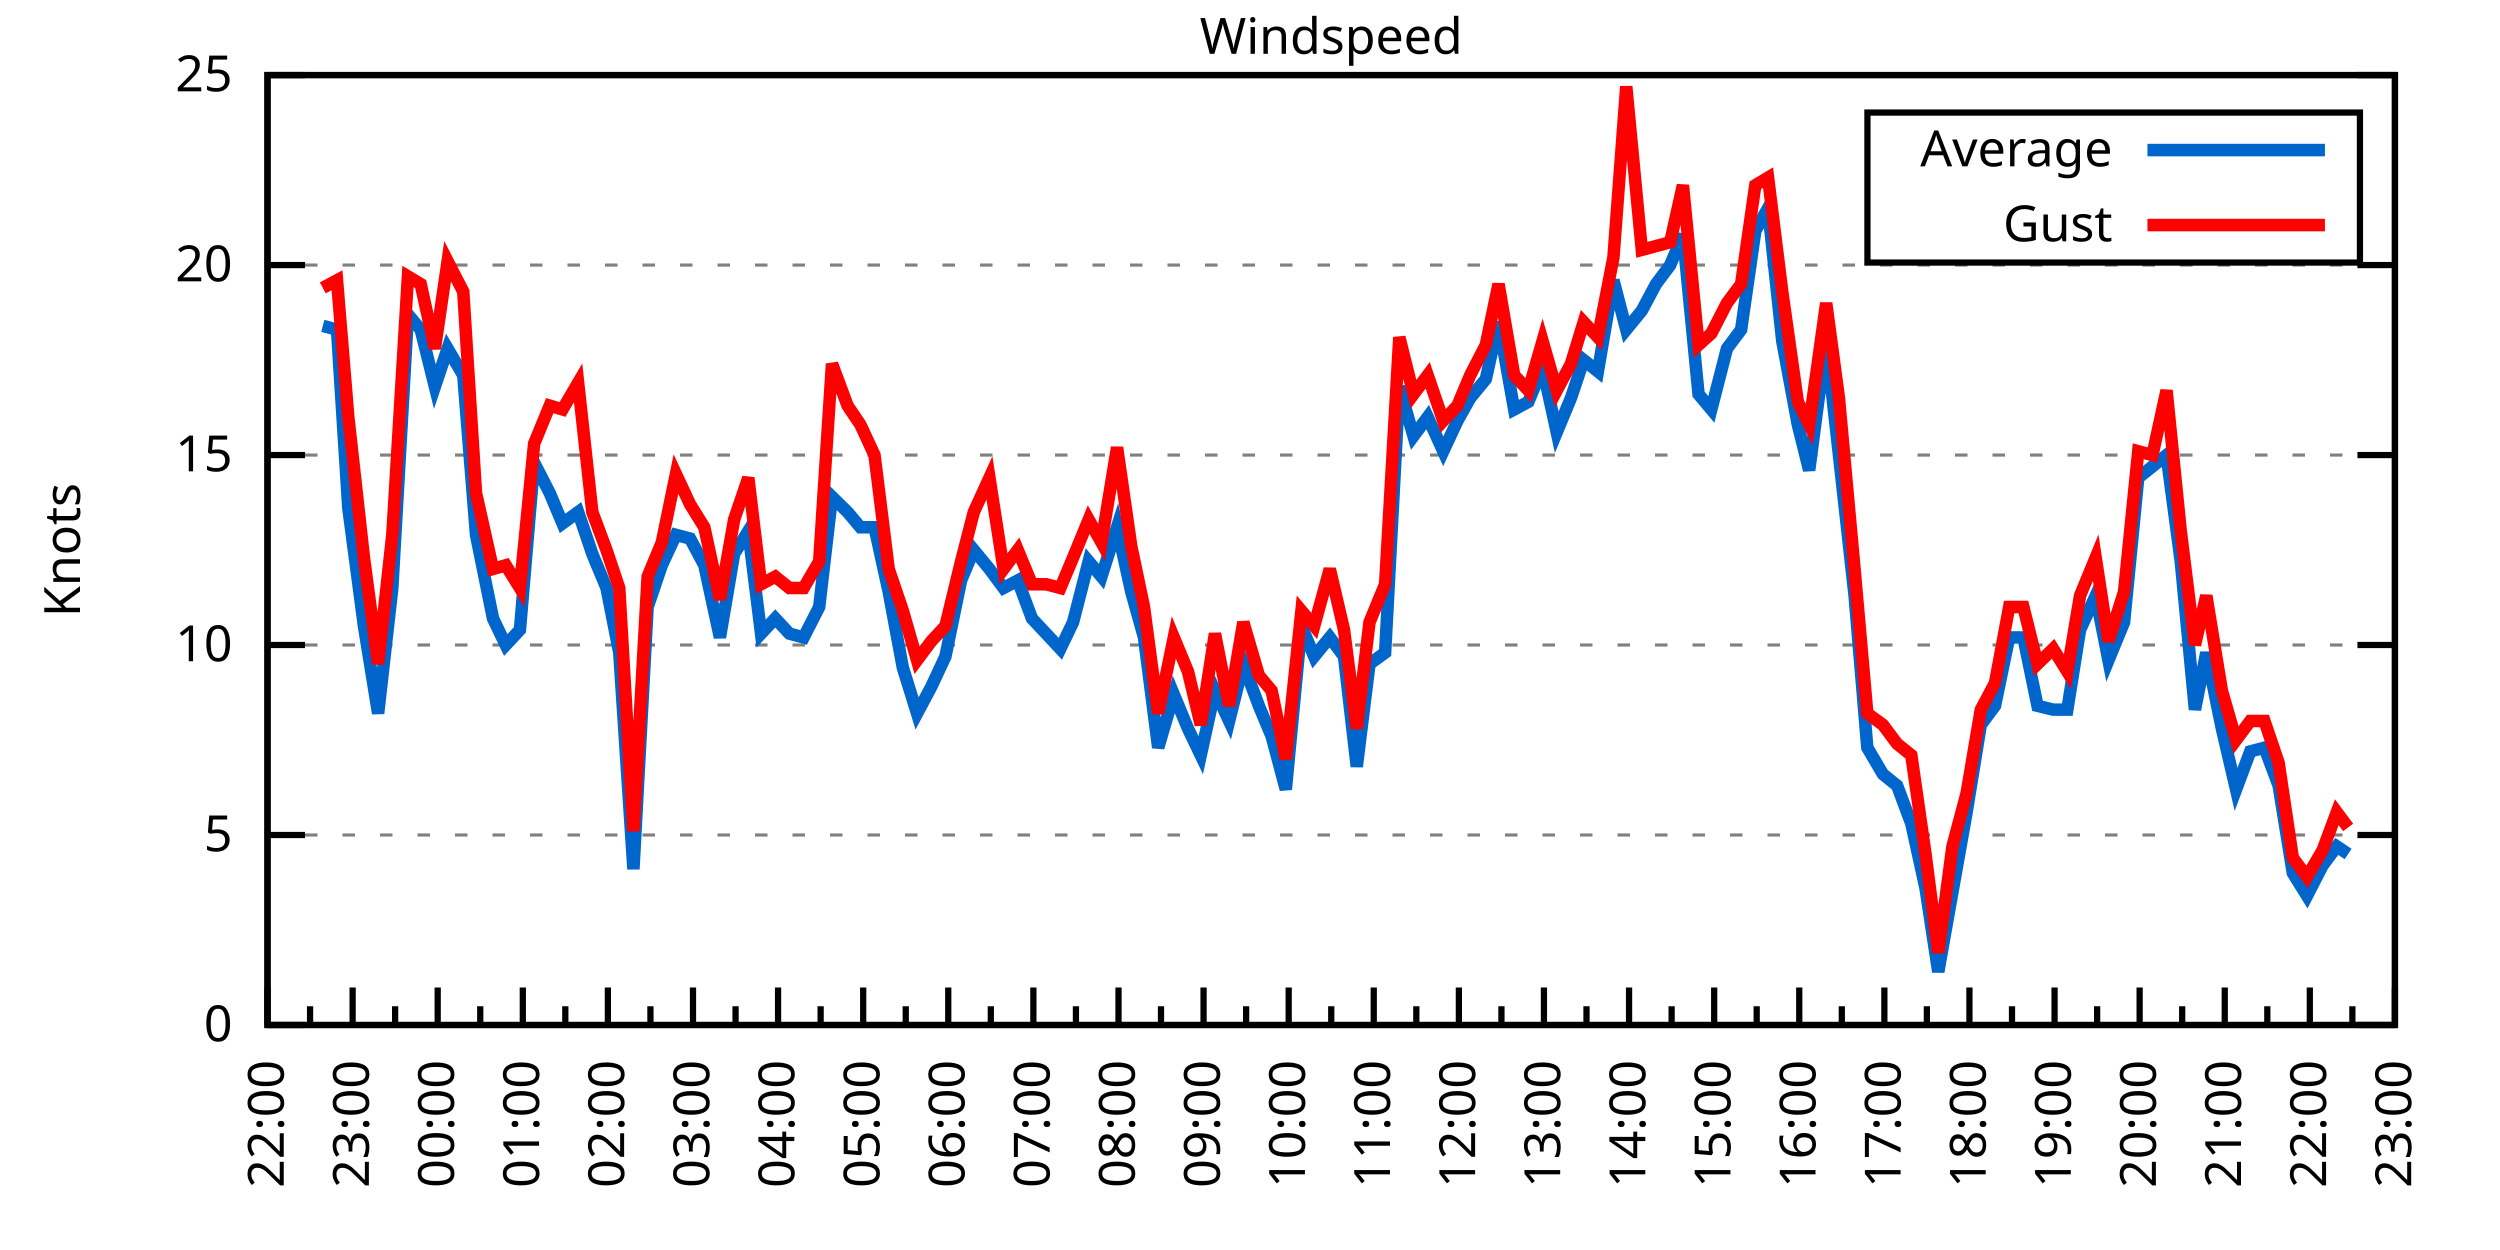
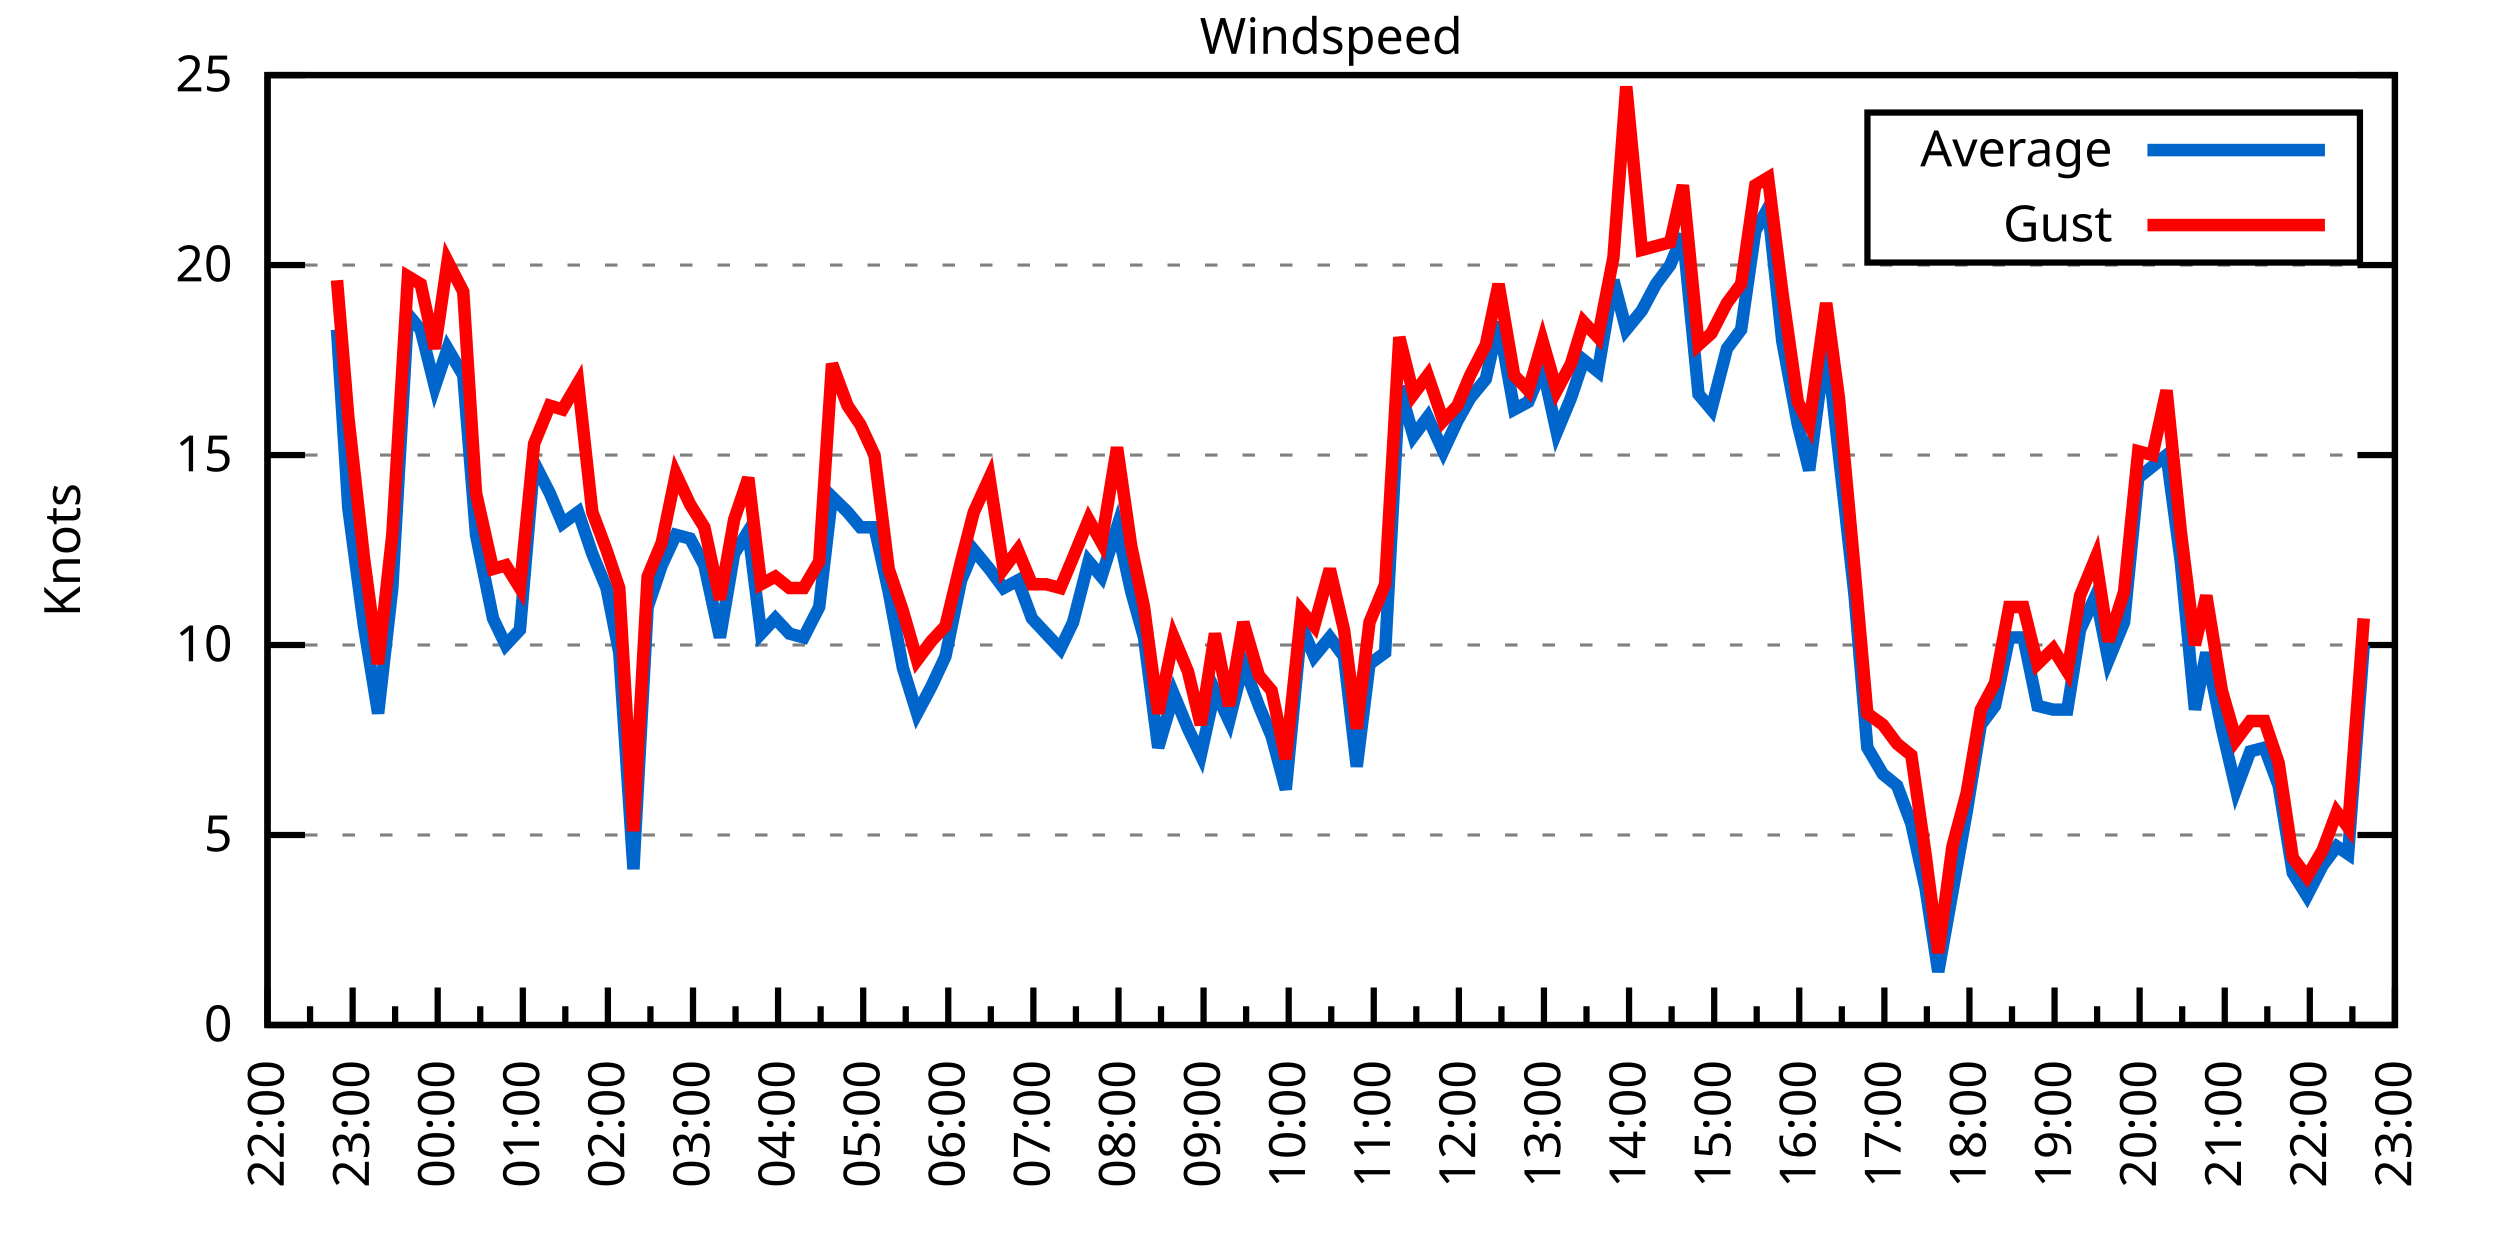
<svg xmlns="http://www.w3.org/2000/svg" xmlns:xlink="http://www.w3.org/1999/xlink" width="400" height="200" viewBox="0 0 400 200">
  <g id="gnuplot_canvas">
    <rect x="0" y="0" width="400" height="200" fill="none" />
    <defs>
      <circle id="gpDot" r="0.5" stroke-width="0.5" stroke="currentColor" />
      <path id="gpPt0" stroke-width="0.333" stroke="currentColor" d="M-1,0 h2 M0,-1 v2" />
      <path id="gpPt1" stroke-width="0.333" stroke="currentColor" d="M-1,-1 L1,1 M1,-1 L-1,1" />
      <path id="gpPt2" stroke-width="0.333" stroke="currentColor" d="M-1,0 L1,0 M0,-1 L0,1 M-1,-1 L1,1 M-1,1 L1,-1" />
      <rect id="gpPt3" stroke-width="0.333" stroke="currentColor" x="-1" y="-1" width="2" height="2" />
      <rect id="gpPt4" stroke-width="0.333" stroke="currentColor" fill="currentColor" x="-1" y="-1" width="2" height="2" />
      <circle id="gpPt5" stroke-width="0.333" stroke="currentColor" cx="0" cy="0" r="1" />
      <use xlink:href="#gpPt5" id="gpPt6" fill="currentColor" stroke="none" />
      <path id="gpPt7" stroke-width="0.333" stroke="currentColor" d="M0,-1.33 L-1.33,0.67 L1.33,0.67 z" />
      <use xlink:href="#gpPt7" id="gpPt8" fill="currentColor" stroke="none" />
      <use xlink:href="#gpPt7" id="gpPt9" stroke="currentColor" transform="rotate(180)" />
      <use xlink:href="#gpPt9" id="gpPt10" fill="currentColor" stroke="none" />
      <use xlink:href="#gpPt3" id="gpPt11" stroke="currentColor" transform="rotate(45)" />
      <use xlink:href="#gpPt11" id="gpPt12" fill="currentColor" stroke="none" />
      <path id="gpPt13" stroke-width="0.333" stroke="currentColor" d="M0,1.330 L1.265,0.411 L0.782,-1.067 L-0.782,-1.076 L-1.265,0.411 z" />
      <use xlink:href="#gpPt13" id="gpPt14" fill="currentColor" stroke="none" />
      <filter id="textbox" filterUnits="objectBoundingBox" x="0" y="0" height="1" width="1">
        <feFlood flood-color="white" flood-opacity="1" result="bgnd" />
        <feComposite in="SourceGraphic" in2="bgnd" operator="atop" />
      </filter>
      <filter id="greybox" filterUnits="objectBoundingBox" x="0" y="0" height="1" width="1">
        <feFlood flood-color="lightgrey" flood-opacity="1" result="grey" />
        <feComposite in="SourceGraphic" in2="grey" operator="atop" />
      </filter>
    </defs>
    <g fill="none" color="white" stroke="currentColor" stroke-width="1.00" stroke-linecap="butt" stroke-linejoin="miter">
</g>
    <g fill="none" color="black" stroke="currentColor" stroke-width="1.00" stroke-linecap="butt" stroke-linejoin="miter">
      <g stroke="none" shape-rendering="crispEdges">
        <polygon fill="rgb(255, 255, 255)" points="42.80,164.00 383.18,164.00 383.18,12.02 42.80,12.02 " />
      </g>
    </g>
    <g fill="none" color="black" stroke="currentColor" stroke-width="1.00" stroke-linecap="butt" stroke-linejoin="miter">
</g>
    <g fill="none" color="black" stroke="black" stroke-width="0.50" stroke-linecap="butt" stroke-linejoin="miter">
</g>
    <g fill="none" color="gray" stroke="currentColor" stroke-width="0.50" stroke-linecap="butt" stroke-linejoin="miter">
      <path stroke="gray" stroke-dasharray="2,4" class="gridline" d="M42.80,164.00 L383.19,164.00  " />
    </g>
    <g fill="none" color="gray" stroke="gray" stroke-width="1.00" stroke-linecap="butt" stroke-linejoin="miter">
</g>
    <g fill="none" color="black" stroke="currentColor" stroke-width="1.00" stroke-linecap="butt" stroke-linejoin="miter">
      <path stroke="black" d="M42.80,164.00 L48.80,164.00 M383.19,164.00 L377.19,164.00  " />
      <g transform="translate(37.20,166.60)" stroke="none" fill="black" font-family="Sans" font-size="8.00" text-anchor="end">
        <text>
          <tspan font-family="Sans"> 0</tspan>
        </text>
      </g>
    </g>
    <g fill="none" color="black" stroke="currentColor" stroke-width="1.00" stroke-linecap="butt" stroke-linejoin="miter">
</g>
    <g fill="none" color="black" stroke="black" stroke-width="0.50" stroke-linecap="butt" stroke-linejoin="miter">
</g>
    <g fill="none" color="gray" stroke="currentColor" stroke-width="0.50" stroke-linecap="butt" stroke-linejoin="miter">
      <path stroke="gray" stroke-dasharray="2,4" class="gridline" d="M42.80,133.60 L383.19,133.60  " />
    </g>
    <g fill="none" color="gray" stroke="gray" stroke-width="1.00" stroke-linecap="butt" stroke-linejoin="miter">
</g>
    <g fill="none" color="black" stroke="currentColor" stroke-width="1.00" stroke-linecap="butt" stroke-linejoin="miter">
      <path stroke="black" d="M42.80,133.60 L48.80,133.60 M383.19,133.60 L377.19,133.60  " />
      <g transform="translate(37.20,136.20)" stroke="none" fill="black" font-family="Sans" font-size="8.00" text-anchor="end">
        <text>
          <tspan font-family="Sans"> 5</tspan>
        </text>
      </g>
    </g>
    <g fill="none" color="black" stroke="currentColor" stroke-width="1.00" stroke-linecap="butt" stroke-linejoin="miter">
</g>
    <g fill="none" color="black" stroke="black" stroke-width="0.50" stroke-linecap="butt" stroke-linejoin="miter">
</g>
    <g fill="none" color="gray" stroke="currentColor" stroke-width="0.50" stroke-linecap="butt" stroke-linejoin="miter">
      <path stroke="gray" stroke-dasharray="2,4" class="gridline" d="M42.80,103.20 L383.19,103.20  " />
    </g>
    <g fill="none" color="gray" stroke="gray" stroke-width="1.00" stroke-linecap="butt" stroke-linejoin="miter">
</g>
    <g fill="none" color="black" stroke="currentColor" stroke-width="1.00" stroke-linecap="butt" stroke-linejoin="miter">
      <path stroke="black" d="M42.80,103.20 L48.80,103.20 M383.19,103.20 L377.19,103.20  " />
      <g transform="translate(37.20,105.80)" stroke="none" fill="black" font-family="Sans" font-size="8.00" text-anchor="end">
        <text>
          <tspan font-family="Sans"> 10</tspan>
        </text>
      </g>
    </g>
    <g fill="none" color="black" stroke="currentColor" stroke-width="1.00" stroke-linecap="butt" stroke-linejoin="miter">
</g>
    <g fill="none" color="black" stroke="black" stroke-width="0.50" stroke-linecap="butt" stroke-linejoin="miter">
</g>
    <g fill="none" color="gray" stroke="currentColor" stroke-width="0.50" stroke-linecap="butt" stroke-linejoin="miter">
      <path stroke="gray" stroke-dasharray="2,4" class="gridline" d="M42.80,72.81 L383.19,72.81  " />
    </g>
    <g fill="none" color="gray" stroke="gray" stroke-width="1.00" stroke-linecap="butt" stroke-linejoin="miter">
</g>
    <g fill="none" color="black" stroke="currentColor" stroke-width="1.00" stroke-linecap="butt" stroke-linejoin="miter">
      <path stroke="black" d="M42.80,72.81 L48.80,72.81 M383.19,72.81 L377.19,72.81  " />
      <g transform="translate(37.20,75.41)" stroke="none" fill="black" font-family="Sans" font-size="8.00" text-anchor="end">
        <text>
          <tspan font-family="Sans"> 15</tspan>
        </text>
      </g>
    </g>
    <g fill="none" color="black" stroke="currentColor" stroke-width="1.00" stroke-linecap="butt" stroke-linejoin="miter">
</g>
    <g fill="none" color="black" stroke="black" stroke-width="0.50" stroke-linecap="butt" stroke-linejoin="miter">
</g>
    <g fill="none" color="gray" stroke="currentColor" stroke-width="0.50" stroke-linecap="butt" stroke-linejoin="miter">
      <path stroke="gray" stroke-dasharray="2,4" class="gridline" d="M42.80,42.41 L383.19,42.41  " />
    </g>
    <g fill="none" color="gray" stroke="gray" stroke-width="1.00" stroke-linecap="butt" stroke-linejoin="miter">
</g>
    <g fill="none" color="black" stroke="currentColor" stroke-width="1.00" stroke-linecap="butt" stroke-linejoin="miter">
      <path stroke="black" d="M42.80,42.41 L48.80,42.41 M383.19,42.41 L377.19,42.41  " />
      <g transform="translate(37.20,45.01)" stroke="none" fill="black" font-family="Sans" font-size="8.00" text-anchor="end">
        <text>
          <tspan font-family="Sans"> 20</tspan>
        </text>
      </g>
    </g>
    <g fill="none" color="black" stroke="currentColor" stroke-width="1.00" stroke-linecap="butt" stroke-linejoin="miter">
</g>
    <g fill="none" color="black" stroke="black" stroke-width="0.50" stroke-linecap="butt" stroke-linejoin="miter">
</g>
    <g fill="none" color="gray" stroke="currentColor" stroke-width="0.50" stroke-linecap="butt" stroke-linejoin="miter">
      <path stroke="gray" stroke-dasharray="2,4" class="gridline" d="M42.80,12.01 L383.19,12.01  " />
    </g>
    <g fill="none" color="gray" stroke="gray" stroke-width="1.00" stroke-linecap="butt" stroke-linejoin="miter">
</g>
    <g fill="none" color="black" stroke="currentColor" stroke-width="1.00" stroke-linecap="butt" stroke-linejoin="miter">
      <path stroke="black" d="M42.80,12.01 L48.80,12.01 M383.19,12.01 L377.19,12.01  " />
      <g transform="translate(37.20,14.61)" stroke="none" fill="black" font-family="Sans" font-size="8.00" text-anchor="end">
        <text>
          <tspan font-family="Sans"> 25</tspan>
        </text>
      </g>
    </g>
    <g fill="none" color="black" stroke="currentColor" stroke-width="1.00" stroke-linecap="butt" stroke-linejoin="miter">
      <path stroke="black" d="M42.80,164.00 L42.80,158.00  " />
      <g transform="translate(45.40,169.60) rotate(270)" stroke="none" fill="black" font-family="Sans" font-size="8.00" text-anchor="end">
        <text>
          <tspan font-family="Sans">22:00</tspan>
        </text>
      </g>
    </g>
    <g fill="none" color="black" stroke="currentColor" stroke-width="1.00" stroke-linecap="butt" stroke-linejoin="miter">
      <path stroke="black" d="M49.61,164.00 L49.61,161.00 M56.42,164.00 L56.42,158.00  " />
      <g transform="translate(59.02,169.60) rotate(270)" stroke="none" fill="black" font-family="Sans" font-size="8.00" text-anchor="end">
        <text>
          <tspan font-family="Sans">23:00</tspan>
        </text>
      </g>
    </g>
    <g fill="none" color="black" stroke="currentColor" stroke-width="1.00" stroke-linecap="butt" stroke-linejoin="miter">
      <path stroke="black" d="M63.22,164.00 L63.22,161.00 M70.03,164.00 L70.03,158.00  " />
      <g transform="translate(72.63,169.60) rotate(270)" stroke="none" fill="black" font-family="Sans" font-size="8.00" text-anchor="end">
        <text>
          <tspan font-family="Sans">00:00</tspan>
        </text>
      </g>
    </g>
    <g fill="none" color="black" stroke="currentColor" stroke-width="1.00" stroke-linecap="butt" stroke-linejoin="miter">
      <path stroke="black" d="M76.84,164.00 L76.84,161.00 M83.65,164.00 L83.65,158.00  " />
      <g transform="translate(86.25,169.60) rotate(270)" stroke="none" fill="black" font-family="Sans" font-size="8.00" text-anchor="end">
        <text>
          <tspan font-family="Sans">01:00</tspan>
        </text>
      </g>
    </g>
    <g fill="none" color="black" stroke="currentColor" stroke-width="1.00" stroke-linecap="butt" stroke-linejoin="miter">
      <path stroke="black" d="M90.45,164.00 L90.45,161.00 M97.26,164.00 L97.26,158.00  " />
      <g transform="translate(99.86,169.60) rotate(270)" stroke="none" fill="black" font-family="Sans" font-size="8.00" text-anchor="end">
        <text>
          <tspan font-family="Sans">02:00</tspan>
        </text>
      </g>
    </g>
    <g fill="none" color="black" stroke="currentColor" stroke-width="1.00" stroke-linecap="butt" stroke-linejoin="miter">
      <path stroke="black" d="M104.07,164.00 L104.07,161.00 M110.88,164.00 L110.88,158.00  " />
      <g transform="translate(113.48,169.60) rotate(270)" stroke="none" fill="black" font-family="Sans" font-size="8.00" text-anchor="end">
        <text>
          <tspan font-family="Sans">03:00</tspan>
        </text>
      </g>
    </g>
    <g fill="none" color="black" stroke="currentColor" stroke-width="1.00" stroke-linecap="butt" stroke-linejoin="miter">
      <path stroke="black" d="M117.69,164.00 L117.69,161.00 M124.49,164.00 L124.49,158.00  " />
      <g transform="translate(127.09,169.60) rotate(270)" stroke="none" fill="black" font-family="Sans" font-size="8.00" text-anchor="end">
        <text>
          <tspan font-family="Sans">04:00</tspan>
        </text>
      </g>
    </g>
    <g fill="none" color="black" stroke="currentColor" stroke-width="1.00" stroke-linecap="butt" stroke-linejoin="miter">
      <path stroke="black" d="M131.30,164.00 L131.30,161.00 M138.11,164.00 L138.11,158.00  " />
      <g transform="translate(140.71,169.60) rotate(270)" stroke="none" fill="black" font-family="Sans" font-size="8.00" text-anchor="end">
        <text>
          <tspan font-family="Sans">05:00</tspan>
        </text>
      </g>
    </g>
    <g fill="none" color="black" stroke="currentColor" stroke-width="1.00" stroke-linecap="butt" stroke-linejoin="miter">
      <path stroke="black" d="M144.92,164.00 L144.92,161.00 M151.72,164.00 L151.72,158.00  " />
      <g transform="translate(154.32,169.60) rotate(270)" stroke="none" fill="black" font-family="Sans" font-size="8.00" text-anchor="end">
        <text>
          <tspan font-family="Sans">06:00</tspan>
        </text>
      </g>
    </g>
    <g fill="none" color="black" stroke="currentColor" stroke-width="1.00" stroke-linecap="butt" stroke-linejoin="miter">
      <path stroke="black" d="M158.53,164.00 L158.53,161.00 M165.34,164.00 L165.34,158.00  " />
      <g transform="translate(167.94,169.60) rotate(270)" stroke="none" fill="black" font-family="Sans" font-size="8.00" text-anchor="end">
        <text>
          <tspan font-family="Sans">07:00</tspan>
        </text>
      </g>
    </g>
    <g fill="none" color="black" stroke="currentColor" stroke-width="1.00" stroke-linecap="butt" stroke-linejoin="miter">
      <path stroke="black" d="M172.15,164.00 L172.15,161.00 M178.96,164.00 L178.96,158.00  " />
      <g transform="translate(181.56,169.60) rotate(270)" stroke="none" fill="black" font-family="Sans" font-size="8.00" text-anchor="end">
        <text>
          <tspan font-family="Sans">08:00</tspan>
        </text>
      </g>
    </g>
    <g fill="none" color="black" stroke="currentColor" stroke-width="1.00" stroke-linecap="butt" stroke-linejoin="miter">
      <path stroke="black" d="M185.76,164.00 L185.76,161.00 M192.57,164.00 L192.57,158.00  " />
      <g transform="translate(195.17,169.60) rotate(270)" stroke="none" fill="black" font-family="Sans" font-size="8.00" text-anchor="end">
        <text>
          <tspan font-family="Sans">09:00</tspan>
        </text>
      </g>
    </g>
    <g fill="none" color="black" stroke="currentColor" stroke-width="1.00" stroke-linecap="butt" stroke-linejoin="miter">
      <path stroke="black" d="M199.38,164.00 L199.38,161.00 M206.19,164.00 L206.19,158.00  " />
      <g transform="translate(208.79,169.60) rotate(270)" stroke="none" fill="black" font-family="Sans" font-size="8.00" text-anchor="end">
        <text>
          <tspan font-family="Sans">10:00</tspan>
        </text>
      </g>
    </g>
    <g fill="none" color="black" stroke="currentColor" stroke-width="1.00" stroke-linecap="butt" stroke-linejoin="miter">
      <path stroke="black" d="M213.00,164.00 L213.00,161.00 M219.80,164.00 L219.80,158.00  " />
      <g transform="translate(222.40,169.60) rotate(270)" stroke="none" fill="black" font-family="Sans" font-size="8.00" text-anchor="end">
        <text>
          <tspan font-family="Sans">11:00</tspan>
        </text>
      </g>
    </g>
    <g fill="none" color="black" stroke="currentColor" stroke-width="1.00" stroke-linecap="butt" stroke-linejoin="miter">
      <path stroke="black" d="M226.61,164.00 L226.61,161.00 M233.42,164.00 L233.42,158.00  " />
      <g transform="translate(236.02,169.60) rotate(270)" stroke="none" fill="black" font-family="Sans" font-size="8.00" text-anchor="end">
        <text>
          <tspan font-family="Sans">12:00</tspan>
        </text>
      </g>
    </g>
    <g fill="none" color="black" stroke="currentColor" stroke-width="1.00" stroke-linecap="butt" stroke-linejoin="miter">
      <path stroke="black" d="M240.23,164.00 L240.23,161.00 M247.03,164.00 L247.03,158.00  " />
      <g transform="translate(249.63,169.60) rotate(270)" stroke="none" fill="black" font-family="Sans" font-size="8.00" text-anchor="end">
        <text>
          <tspan font-family="Sans">13:00</tspan>
        </text>
      </g>
    </g>
    <g fill="none" color="black" stroke="currentColor" stroke-width="1.00" stroke-linecap="butt" stroke-linejoin="miter">
      <path stroke="black" d="M253.84,164.00 L253.84,161.00 M260.65,164.00 L260.65,158.00  " />
      <g transform="translate(263.25,169.60) rotate(270)" stroke="none" fill="black" font-family="Sans" font-size="8.00" text-anchor="end">
        <text>
          <tspan font-family="Sans">14:00</tspan>
        </text>
      </g>
    </g>
    <g fill="none" color="black" stroke="currentColor" stroke-width="1.00" stroke-linecap="butt" stroke-linejoin="miter">
      <path stroke="black" d="M267.46,164.00 L267.46,161.00 M274.27,164.00 L274.27,158.00  " />
      <g transform="translate(276.87,169.60) rotate(270)" stroke="none" fill="black" font-family="Sans" font-size="8.00" text-anchor="end">
        <text>
          <tspan font-family="Sans">15:00</tspan>
        </text>
      </g>
    </g>
    <g fill="none" color="black" stroke="currentColor" stroke-width="1.00" stroke-linecap="butt" stroke-linejoin="miter">
      <path stroke="black" d="M281.07,164.00 L281.07,161.00 M287.88,164.00 L287.88,158.00  " />
      <g transform="translate(290.48,169.60) rotate(270)" stroke="none" fill="black" font-family="Sans" font-size="8.00" text-anchor="end">
        <text>
          <tspan font-family="Sans">16:00</tspan>
        </text>
      </g>
    </g>
    <g fill="none" color="black" stroke="currentColor" stroke-width="1.00" stroke-linecap="butt" stroke-linejoin="miter">
      <path stroke="black" d="M294.69,164.00 L294.69,161.00 M301.50,164.00 L301.50,158.00  " />
      <g transform="translate(304.10,169.60) rotate(270)" stroke="none" fill="black" font-family="Sans" font-size="8.00" text-anchor="end">
        <text>
          <tspan font-family="Sans">17:00</tspan>
        </text>
      </g>
    </g>
    <g fill="none" color="black" stroke="currentColor" stroke-width="1.00" stroke-linecap="butt" stroke-linejoin="miter">
      <path stroke="black" d="M308.30,164.00 L308.30,161.00 M315.11,164.00 L315.11,158.00  " />
      <g transform="translate(317.71,169.60) rotate(270)" stroke="none" fill="black" font-family="Sans" font-size="8.00" text-anchor="end">
        <text>
          <tspan font-family="Sans">18:00</tspan>
        </text>
      </g>
    </g>
    <g fill="none" color="black" stroke="currentColor" stroke-width="1.00" stroke-linecap="butt" stroke-linejoin="miter">
      <path stroke="black" d="M321.92,164.00 L321.92,161.00 M328.73,164.00 L328.73,158.00  " />
      <g transform="translate(331.33,169.60) rotate(270)" stroke="none" fill="black" font-family="Sans" font-size="8.00" text-anchor="end">
        <text>
          <tspan font-family="Sans">19:00</tspan>
        </text>
      </g>
    </g>
    <g fill="none" color="black" stroke="currentColor" stroke-width="1.00" stroke-linecap="butt" stroke-linejoin="miter">
      <path stroke="black" d="M335.54,164.00 L335.54,161.00 M342.34,164.00 L342.34,158.00  " />
      <g transform="translate(344.94,169.60) rotate(270)" stroke="none" fill="black" font-family="Sans" font-size="8.00" text-anchor="end">
        <text>
          <tspan font-family="Sans">20:00</tspan>
        </text>
      </g>
    </g>
    <g fill="none" color="black" stroke="currentColor" stroke-width="1.00" stroke-linecap="butt" stroke-linejoin="miter">
      <path stroke="black" d="M349.15,164.00 L349.15,161.00 M355.96,164.00 L355.96,158.00  " />
      <g transform="translate(358.56,169.60) rotate(270)" stroke="none" fill="black" font-family="Sans" font-size="8.00" text-anchor="end">
        <text>
          <tspan font-family="Sans">21:00</tspan>
        </text>
      </g>
    </g>
    <g fill="none" color="black" stroke="currentColor" stroke-width="1.00" stroke-linecap="butt" stroke-linejoin="miter">
      <path stroke="black" d="M362.77,164.00 L362.77,161.00 M369.57,164.00 L369.57,158.00  " />
      <g transform="translate(372.17,169.60) rotate(270)" stroke="none" fill="black" font-family="Sans" font-size="8.00" text-anchor="end">
        <text>
          <tspan font-family="Sans">22:00</tspan>
        </text>
      </g>
    </g>
    <g fill="none" color="black" stroke="currentColor" stroke-width="1.00" stroke-linecap="butt" stroke-linejoin="miter">
      <path stroke="black" d="M376.38,164.00 L376.38,161.00 M383.19,164.00 L383.19,158.00  " />
      <g transform="translate(385.79,169.60) rotate(270)" stroke="none" fill="black" font-family="Sans" font-size="8.00" text-anchor="end">
        <text>
          <tspan font-family="Sans">23:00</tspan>
        </text>
      </g>
    </g>
    <g fill="none" color="black" stroke="currentColor" stroke-width="1.00" stroke-linecap="butt" stroke-linejoin="miter">
</g>
    <g fill="none" color="black" stroke="currentColor" stroke-width="1.00" stroke-linecap="butt" stroke-linejoin="miter">
      <path stroke="black" d="M42.80,12.01 L42.80,164.00 L383.19,164.00 L383.19,12.01 L42.80,12.01 Z  " />
    </g>
    <g fill="none" color="black" stroke="currentColor" stroke-width="1.00" stroke-linecap="butt" stroke-linejoin="miter">
      <g transform="translate(12.80,88.01) rotate(270)" stroke="none" fill="black" font-family="Sans" font-size="8.00" text-anchor="middle">
        <text>
          <tspan font-family="Sans">Knots</tspan>
        </text>
      </g>
    </g>
    <g fill="none" color="black" stroke="currentColor" stroke-width="1.00" stroke-linecap="butt" stroke-linejoin="miter">
</g>
    <g fill="none" color="black" stroke="currentColor" stroke-width="1.00" stroke-linecap="butt" stroke-linejoin="miter">
      <path stroke="black" d="M298.79,42.01 L298.79,18.01 L377.59,18.01 L377.59,42.01 L298.79,42.01 Z  " />
    </g>
    <g id="Windspeed_plot_1">
      <g fill="none" color="white" stroke="black" stroke-width="2.00" stroke-linecap="butt" stroke-linejoin="miter">
</g>
      <g fill="none" color="black" stroke="currentColor" stroke-width="2.00" stroke-linecap="butt" stroke-linejoin="miter">
        <g transform="translate(337.99,26.61)" stroke="none" fill="black" font-family="Sans" font-size="8.00" text-anchor="end">
          <text>
            <tspan font-family="Sans">Average</tspan>
          </text>
        </g>
      </g>
      <g fill="none" color="black" stroke="currentColor" stroke-width="2.00" stroke-linecap="butt" stroke-linejoin="miter">
-         <path stroke="rgb(  0, 102, 204)" d="M343.59,24.01 L371.99,24.01 M51.65,52.14 L53.92,52.74 L55.73,81.32 L58.23,100.16 L60.50,114.15 L62.77,94.08   L65.27,50.31 L67.31,52.74 L69.58,61.86 L71.62,55.78 L74.12,60.04 L76.16,85.57 L78.88,98.95 L80.92,103.20   L83.19,100.77 L85.46,74.02 L87.96,78.89 L90.00,83.75 L92.50,81.93 L94.77,88.61 L97.04,94.08 L99.08,104.42   L101.35,139.07 L103.62,97.12 L105.89,90.44 L108.15,85.57 L110.42,86.18 L112.69,90.44 L115.19,101.99 L117.46,88.61   L119.73,84.97 L121.77,101.38 L124.04,98.95 L126.31,101.38 L128.58,101.99 L131.07,97.12 L133.12,79.49 L135.61,81.93   L137.66,84.36 L139.92,84.36 L142.19,94.69 L144.46,106.85 L146.73,114.15 L149.00,109.89 L151.27,105.03 L153.77,92.87   L155.81,88.00 L158.31,91.04 L160.57,94.08 L162.84,92.87 L165.11,98.95 L167.38,101.38 L169.65,103.81 L171.69,99.56   L174.19,89.83 L176.23,92.26 L178.73,84.36 L181.00,94.69 L183.04,101.99 L185.31,119.62 L187.81,111.11 L190.08,116.58   L192.12,120.83 L194.39,110.50 L196.66,115.36 L198.93,106.24 L201.42,112.93 L203.46,117.80 L205.73,126.31 L208.23,100.16   L210.27,105.03 L212.77,101.99 L215.04,105.03 L217.08,122.66 L219.12,106.24 L221.62,104.42 L223.89,61.86 L226.16,69.77   L228.43,66.73 L230.92,72.20 L233.19,67.33 L235.23,63.69 L237.73,60.65 L239.77,51.53 L242.27,65.51 L244.54,64.29   L246.81,58.82 L249.08,69.16 L251.35,63.69 L253.39,57.61 L255.66,59.43 L258.15,44.84 L260.20,52.74 L262.69,49.70   L264.96,45.45 L267.23,42.41 L269.27,37.54 L271.77,63.08 L273.81,65.51 L276.31,55.78 L278.58,52.74 L280.85,36.94   L282.89,33.29 L285.16,54.57 L287.65,67.94 L289.47,75.24 L292.19,54.57 L294.23,72.81 L296.73,95.30 L298.77,119.62   L301.27,123.87 L303.54,125.70 L305.81,131.78 L308.08,142.11 L310.12,155.49 L312.39,142.72 L314.66,129.95 L316.93,115.97   L319.20,112.93 L321.47,101.99 L323.74,101.99 L326.00,112.93 L328.50,113.54 L330.77,113.54 L332.81,100.77 L335.31,95.30   L337.35,105.64 L339.85,99.56 L342.12,76.45 L344.39,74.63 L346.65,72.81 L348.92,89.83 L351.19,113.54 L353.01,104.42   L355.50,116.58 L357.77,126.31 L360.04,120.23 L362.31,119.62 L364.58,125.70 L366.85,139.68 L369.12,143.33 L371.62,138.47   L373.89,135.43 L375.70,136.64  " />
+         <path stroke="rgb(  0, 102, 204)" d="M343.59,24.01 L371.99,24.01 M53.92,52.74 L55.73,81.32 L58.23,100.16 L60.50,114.15 L62.77,94.08 L65.27,50.31   L67.31,52.74 L69.58,61.86 L71.62,55.78 L74.12,60.04 L76.16,85.57 L78.88,98.95 L80.92,103.20 L83.19,100.77   L85.46,74.02 L87.96,78.89 L90.00,83.75 L92.50,81.93 L94.77,88.61 L97.04,94.08 L99.08,104.42 L101.35,139.07   L103.62,97.12 L105.89,90.44 L108.15,85.57 L110.42,86.18 L112.69,90.44 L115.19,101.99 L117.46,88.61 L119.73,84.97   L121.77,101.38 L124.04,98.95 L126.31,101.38 L128.58,101.99 L131.07,97.12 L133.12,79.49 L135.61,81.93 L137.66,84.36   L139.92,84.36 L142.19,94.69 L144.46,106.85 L146.73,114.15 L149.00,109.89 L151.27,105.03 L153.77,92.87 L155.81,88.00   L158.31,91.04 L160.57,94.08 L162.84,92.87 L165.11,98.95 L167.38,101.38 L169.65,103.81 L171.69,99.56 L174.19,89.83   L176.23,92.26 L178.73,84.36 L181.00,94.69 L183.04,101.99 L185.31,119.62 L187.81,111.11 L190.08,116.58 L192.12,120.83   L194.39,110.50 L196.66,115.36 L198.93,106.24 L201.42,112.93 L203.46,117.80 L205.73,126.31 L208.23,100.16 L210.27,105.03   L212.77,101.99 L215.04,105.03 L217.08,122.66 L219.12,106.24 L221.62,104.42 L223.89,61.86 L226.16,69.77 L228.43,66.73   L230.92,72.20 L233.19,67.33 L235.23,63.69 L237.73,60.65 L239.77,51.53 L242.27,65.51 L244.54,64.29 L246.81,58.82   L249.08,69.16 L251.35,63.69 L253.39,57.61 L255.66,59.43 L258.15,44.84 L260.20,52.74 L262.69,49.70 L264.96,45.45   L267.23,42.41 L269.27,37.54 L271.77,63.08 L273.81,65.51 L276.31,55.78 L278.58,52.74 L280.85,36.94 L282.89,33.29   L285.16,54.57 L287.65,67.94 L289.47,75.24 L292.19,54.57 L294.23,72.81 L296.73,95.30 L298.77,119.62 L301.27,123.87   L303.54,125.70 L305.81,131.78 L308.08,142.11 L310.12,155.49 L312.39,142.72 L314.66,129.95 L316.93,115.97 L319.20,112.93   L321.47,101.99 L323.74,101.99 L326.00,112.93 L328.50,113.54 L330.77,113.54 L332.81,100.77 L335.31,95.30 L337.35,105.64   L339.85,99.56 L342.12,76.45 L344.39,74.63 L346.65,72.81 L348.92,89.83 L351.19,113.54 L353.01,104.42 L355.50,116.58   L357.77,126.31 L360.04,120.23 L362.31,119.62 L364.58,125.70 L366.85,139.68 L369.12,143.33 L371.62,138.47 L373.89,135.43   L375.70,136.64 L378.20,103.20  " />
      </g>
    </g>
    <g id="Windspeed_plot_2">
      <g fill="none" color="black" stroke="currentColor" stroke-width="2.00" stroke-linecap="butt" stroke-linejoin="miter">
        <g transform="translate(337.99,38.61)" stroke="none" fill="black" font-family="Sans" font-size="8.00" text-anchor="end">
          <text>
            <tspan font-family="Sans">Gust</tspan>
          </text>
        </g>
      </g>
      <g fill="none" color="black" stroke="currentColor" stroke-width="2.00" stroke-linecap="butt" stroke-linejoin="miter">
-         <path stroke="rgb(255,   0,   0)" d="M343.59,36.01 L371.99,36.01 M51.65,46.06 L53.92,44.84 L55.73,66.73 L58.23,89.22 L60.50,106.24 L62.77,85.57   L65.27,44.23 L67.31,45.45 L69.58,55.78 L71.62,41.80 L74.12,46.66 L76.16,78.89 L78.88,91.04 L80.92,90.44   L83.19,94.08 L85.46,70.98 L87.96,64.90 L90.00,65.51 L92.50,61.25 L94.77,81.93 L97.04,88.00 L99.08,94.08   L101.35,132.99 L103.62,92.26 L105.89,86.79 L108.15,75.85 L110.42,80.71 L112.69,84.36 L115.19,95.91 L117.46,83.14   L119.73,76.45 L121.77,93.48 L124.04,92.26 L126.31,94.08 L128.58,94.08 L131.07,89.83 L133.12,58.21 L135.61,64.90   L137.66,67.94 L139.92,72.81 L142.19,91.04 L144.46,97.73 L146.73,105.64 L149.00,102.60 L151.27,100.16 L153.77,89.83   L155.81,81.93 L158.31,76.45 L160.57,91.04 L162.84,88.00 L165.11,93.48 L167.38,93.48 L169.65,94.08 L171.69,89.22   L174.19,83.14 L176.23,86.79 L178.73,71.59 L181.00,87.40 L183.04,97.12 L185.31,114.15 L187.81,101.99 L190.08,107.46   L192.12,115.97 L194.39,101.38 L196.66,112.93 L198.93,99.56 L201.42,108.07 L203.46,110.50 L205.73,121.44 L208.23,97.73   L210.27,100.16 L212.77,91.04 L215.04,100.77 L217.08,116.58 L219.12,99.56 L221.62,93.48 L223.89,53.96 L226.16,63.08   L228.43,60.04 L230.92,67.33 L233.19,64.90 L235.23,60.04 L237.73,55.18 L239.77,45.45 L242.27,60.04 L244.54,62.47   L246.81,54.57 L249.08,62.47 L251.35,58.21 L253.39,51.53 L255.66,53.96 L258.15,41.19 L260.20,13.83 L262.69,39.98   L264.96,39.37 L267.23,38.76 L269.27,29.64 L271.77,55.18 L273.81,53.35 L276.31,48.49 L278.58,45.45 L280.85,29.64   L282.89,28.42 L285.16,46.66 L287.65,64.29 L289.47,67.94 L292.19,48.49 L294.23,63.69 L296.73,91.04 L298.77,114.15   L301.27,115.97 L303.54,119.01 L305.81,120.83 L308.08,136.64 L310.12,152.45 L312.39,135.43 L314.66,126.91 L316.93,113.54   L319.20,109.28 L321.47,97.12 L323.74,97.12 L326.00,106.24 L328.50,103.81 L330.77,107.46 L332.81,95.30 L335.31,89.22   L337.35,102.60 L339.85,94.69 L342.12,72.20 L344.39,72.81 L346.65,62.47 L348.92,84.97 L351.19,103.20 L353.01,95.30   L355.50,110.50 L357.77,118.40 L360.04,115.36 L362.31,115.36 L364.58,122.05 L366.85,137.25 L369.12,140.29 L371.62,136.03   L373.89,129.95 L375.70,132.39  " />
+         <path stroke="rgb(255,   0,   0)" d="M343.59,36.01 L371.99,36.01 M53.92,44.84 L55.73,66.73 L58.23,89.22 L60.50,106.24 L62.77,85.57 L65.27,44.23   L67.31,45.45 L69.58,55.78 L71.62,41.80 L74.12,46.66 L76.16,78.89 L78.88,91.04 L80.92,90.44 L83.19,94.08   L85.46,70.98 L87.96,64.90 L90.00,65.51 L92.50,61.25 L94.77,81.93 L97.04,88.00 L99.08,94.08 L101.35,132.99   L103.62,92.26 L105.89,86.79 L108.15,75.85 L110.42,80.71 L112.69,84.36 L115.19,95.91 L117.46,83.14 L119.73,76.45   L121.77,93.48 L124.04,92.26 L126.31,94.08 L128.58,94.08 L131.07,89.83 L133.12,58.21 L135.61,64.90 L137.66,67.94   L139.92,72.81 L142.19,91.04 L144.46,97.73 L146.73,105.64 L149.00,102.60 L151.27,100.16 L153.77,89.83 L155.81,81.93   L158.31,76.45 L160.57,91.04 L162.84,88.00 L165.11,93.48 L167.38,93.48 L169.65,94.08 L171.69,89.22 L174.19,83.14   L176.23,86.79 L178.73,71.59 L181.00,87.40 L183.04,97.12 L185.31,114.15 L187.81,101.99 L190.08,107.46 L192.12,115.97   L194.39,101.38 L196.66,112.93 L198.93,99.56 L201.42,108.07 L203.46,110.50 L205.73,121.44 L208.23,97.73 L210.27,100.16   L212.77,91.04 L215.04,100.77 L217.08,116.58 L219.12,99.56 L221.62,93.48 L223.89,53.96 L226.16,63.08 L228.43,60.04   L230.92,67.33 L233.19,64.90 L235.23,60.04 L237.73,55.18 L239.77,45.45 L242.27,60.04 L244.54,62.47 L246.81,54.57   L249.08,62.47 L251.35,58.21 L253.39,51.53 L255.66,53.96 L258.15,41.19 L260.20,13.83 L262.69,39.98 L264.96,39.37   L267.23,38.76 L269.27,29.64 L271.77,55.18 L273.81,53.35 L276.31,48.49 L278.58,45.45 L280.85,29.64 L282.89,28.42   L285.16,46.66 L287.65,64.29 L289.47,67.94 L292.19,48.49 L294.23,63.69 L296.73,91.04 L298.77,114.15 L301.27,115.97   L303.54,119.01 L305.81,120.83 L308.08,136.64 L310.12,152.45 L312.39,135.43 L314.66,126.91 L316.93,113.54 L319.20,109.28   L321.47,97.12 L323.74,97.12 L326.00,106.24 L328.50,103.81 L330.77,107.46 L332.81,95.30 L335.31,89.22 L337.35,102.60   L339.85,94.69 L342.12,72.20 L344.39,72.81 L346.65,62.47 L348.92,84.97 L351.19,103.20 L353.01,95.30 L355.50,110.50   L357.77,118.40 L360.04,115.36 L362.31,115.36 L364.58,122.05 L366.85,137.25 L369.12,140.29 L371.62,136.03 L373.89,129.95   L375.70,132.39 L378.20,98.95  " />
      </g>
    </g>
    <g fill="none" color="black" stroke="currentColor" stroke-width="2.00" stroke-linecap="butt" stroke-linejoin="miter">
</g>
    <g fill="none" color="black" stroke="black" stroke-width="1.00" stroke-linecap="butt" stroke-linejoin="miter">
</g>
    <g fill="none" color="black" stroke="currentColor" stroke-width="1.00" stroke-linecap="butt" stroke-linejoin="miter">
      <path stroke="black" d="M42.80,12.01 L42.80,164.00 L383.19,164.00 L383.19,12.01 L42.80,12.01 Z  " />
    </g>
    <g fill="none" color="black" stroke="currentColor" stroke-width="1.00" stroke-linecap="butt" stroke-linejoin="miter">
      <g transform="translate(212.99,8.61)" stroke="none" fill="black" font-family="Sans" font-size="8.00" text-anchor="middle">
        <text>
          <tspan font-family="Sans">Windspeed</tspan>
        </text>
      </g>
    </g>
    <g fill="none" color="black" stroke="currentColor" stroke-width="1.00" stroke-linecap="butt" stroke-linejoin="miter">
</g>
  </g>
</svg>
